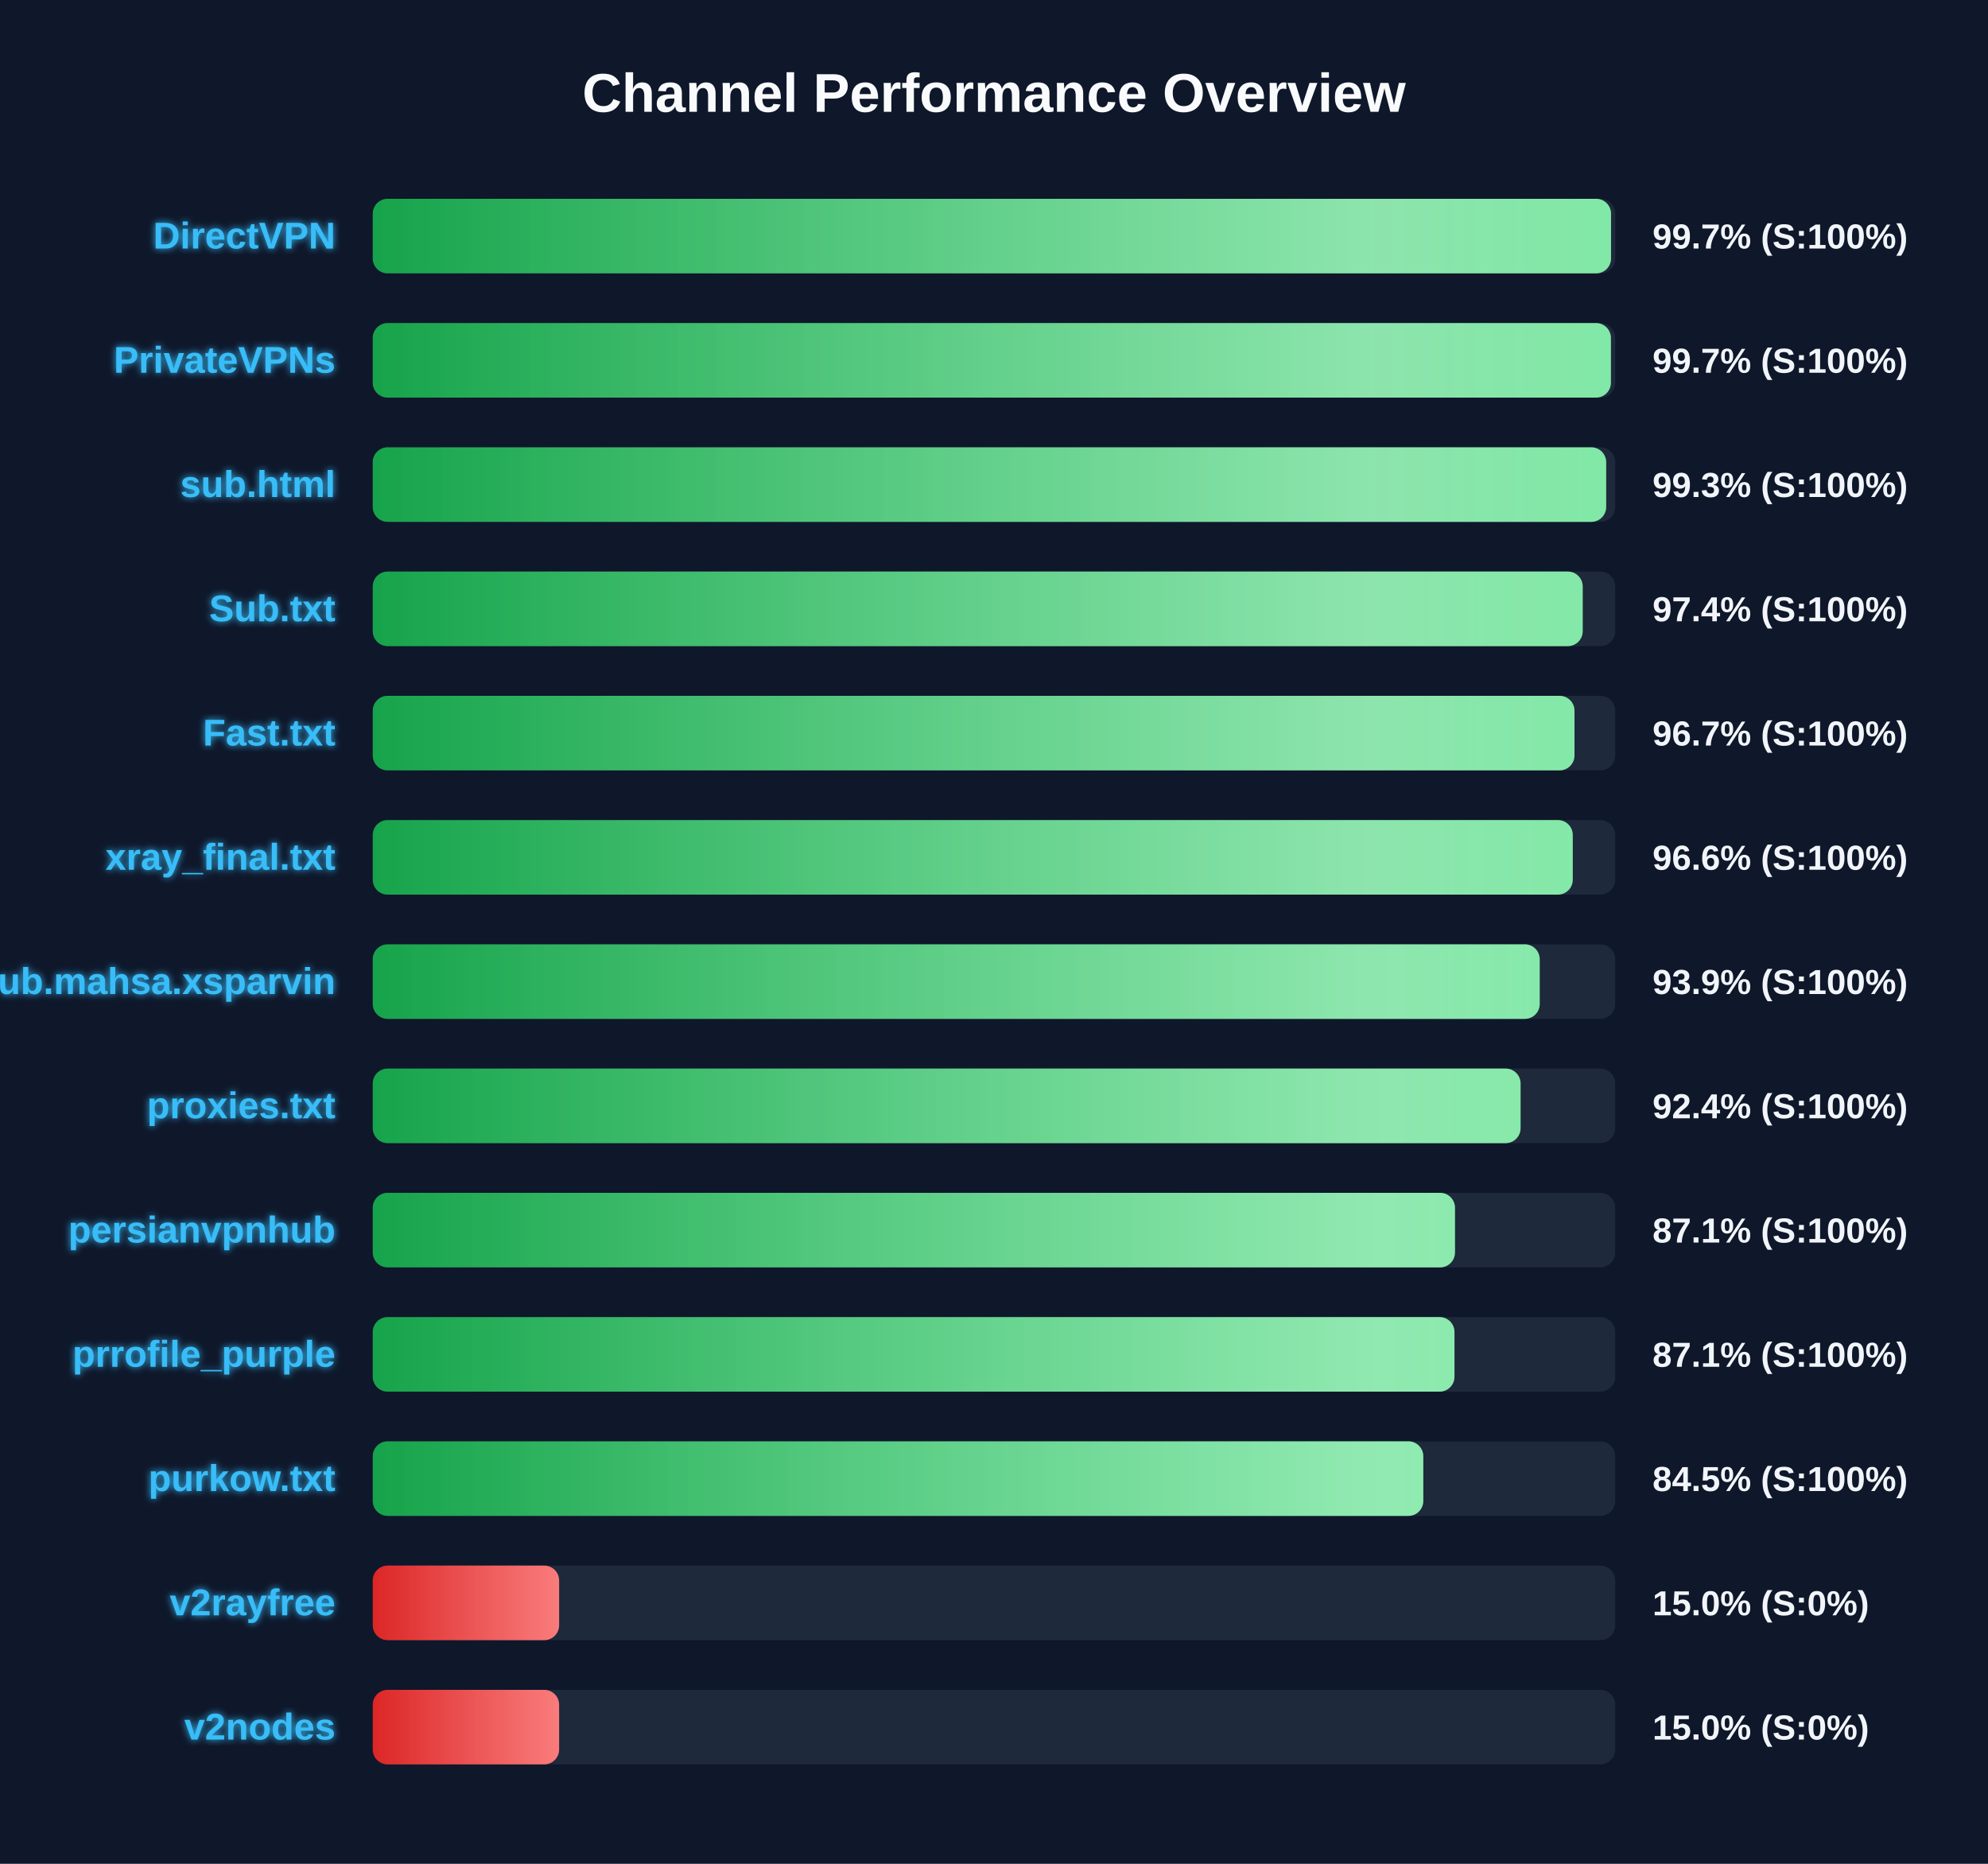
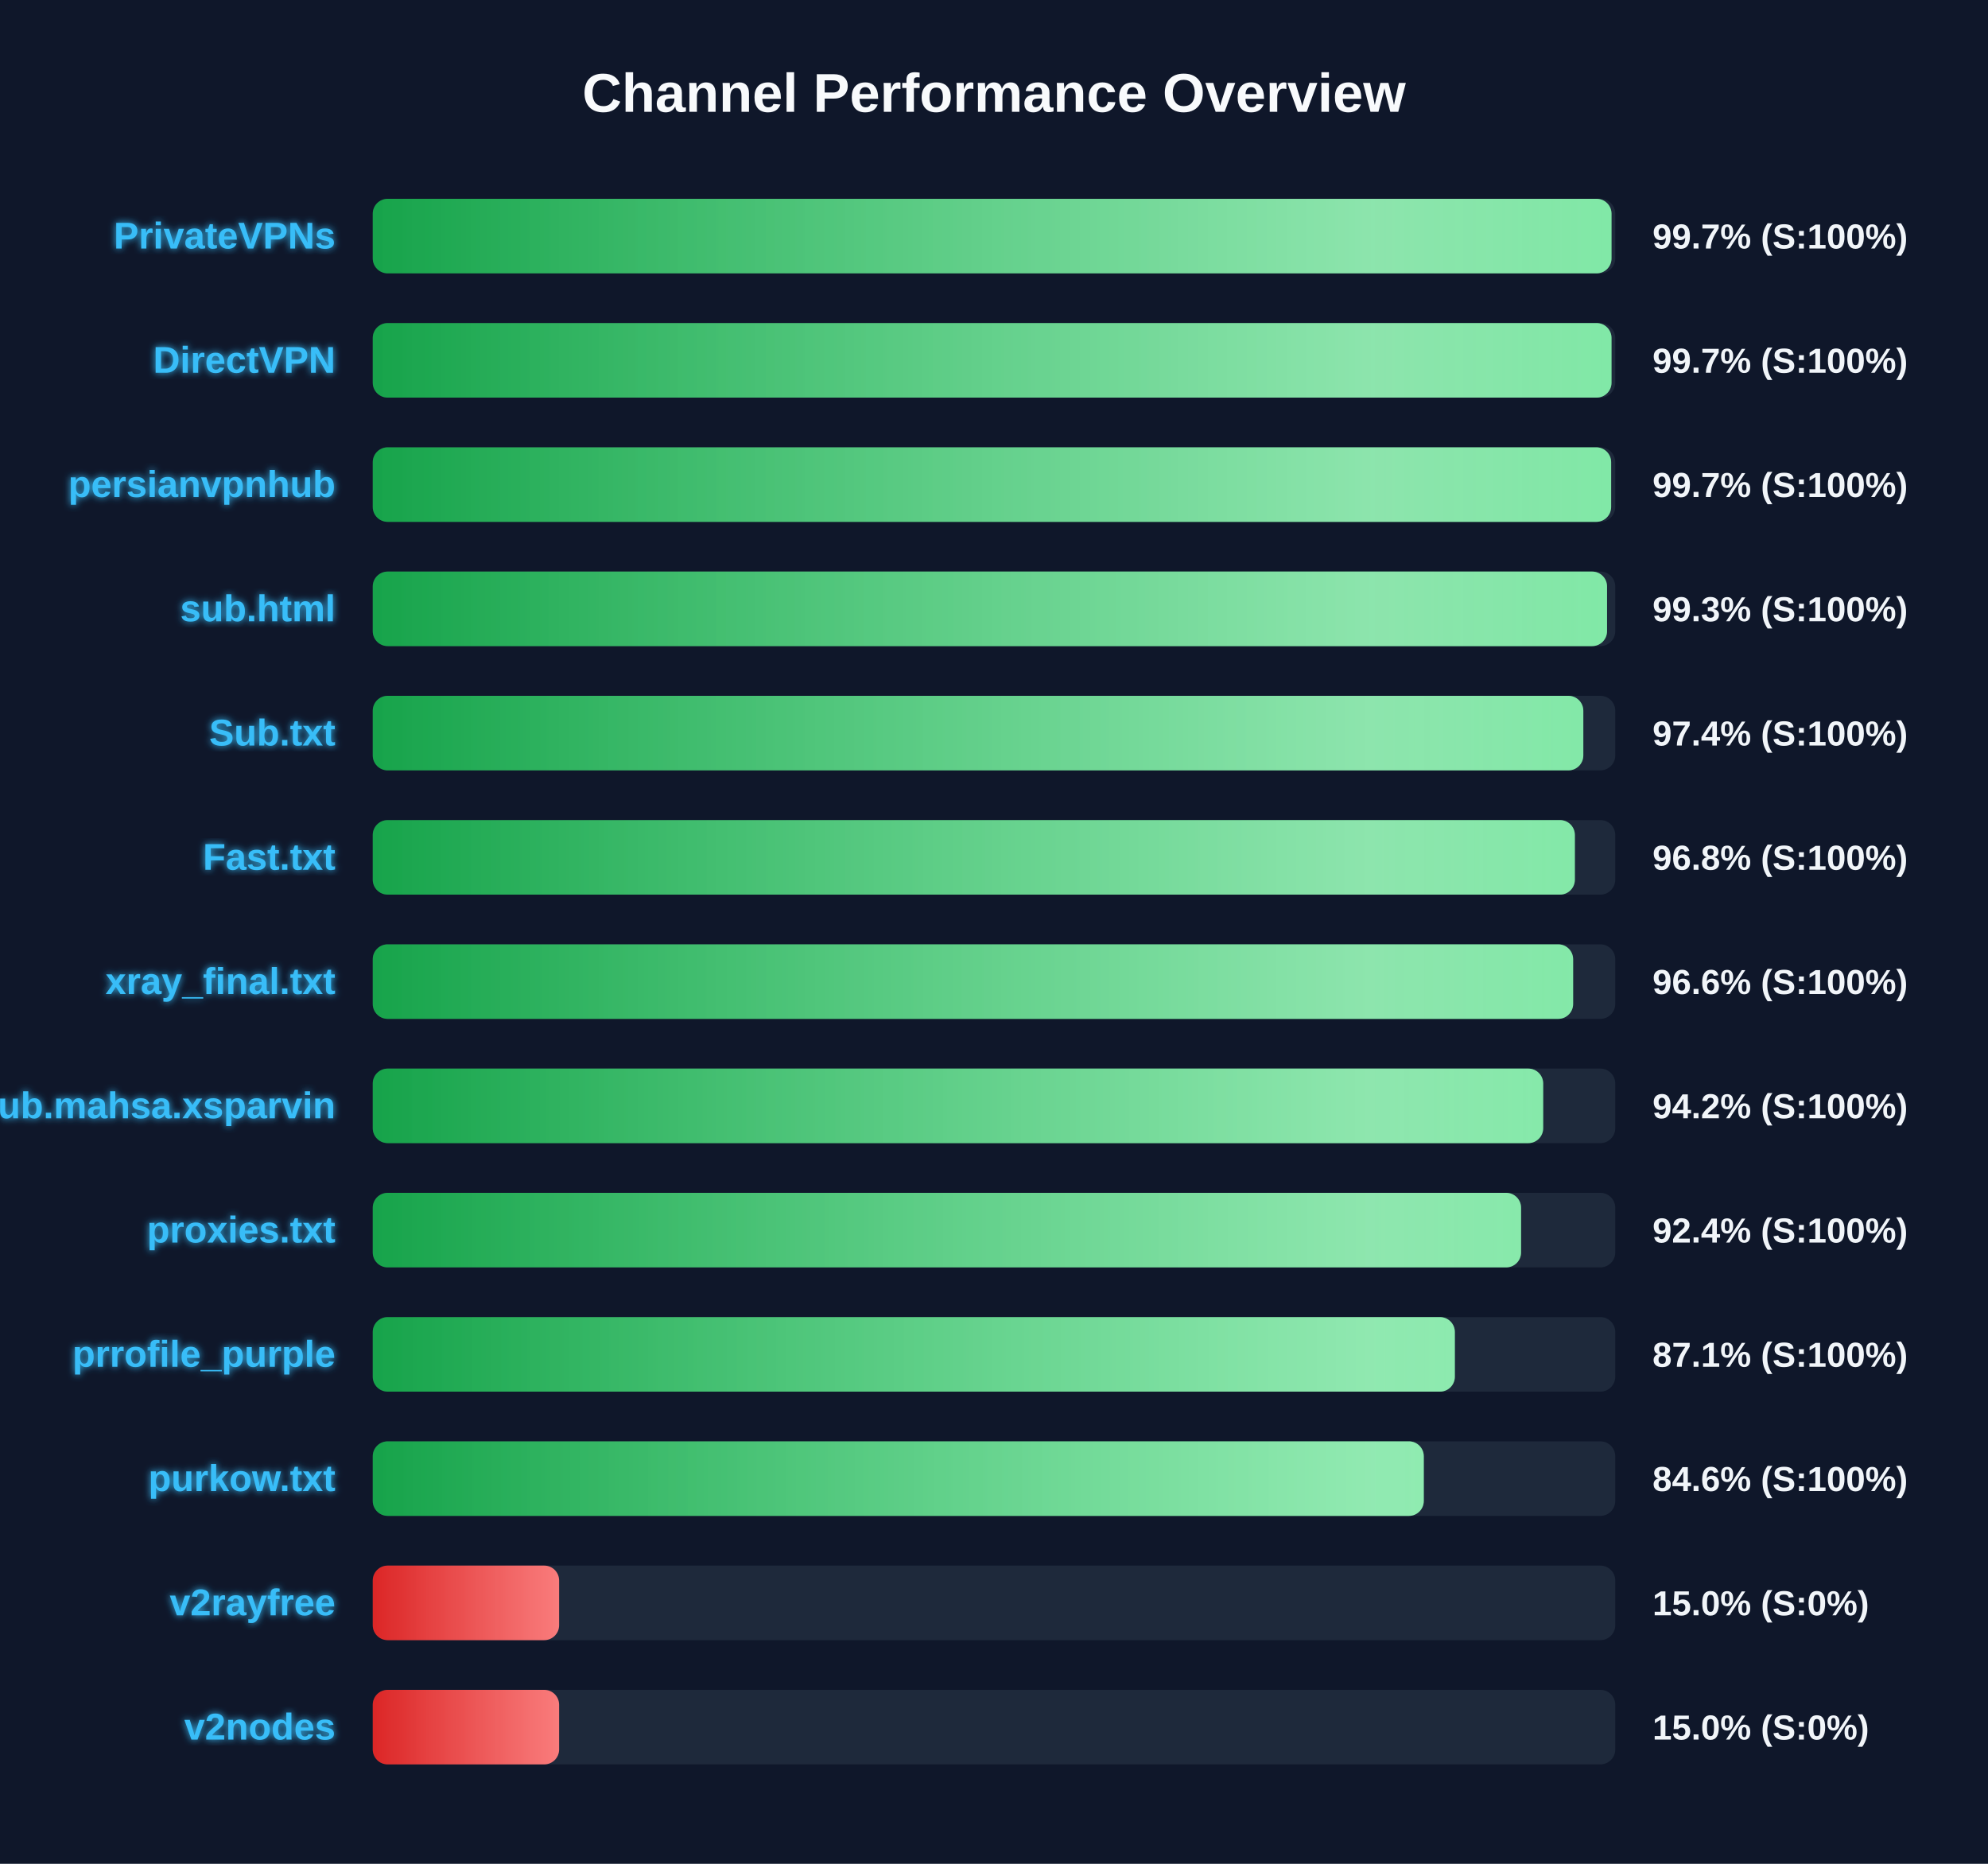
<svg xmlns="http://www.w3.org/2000/svg" width="800" height="750" version="1.1">
  <defs>
    <linearGradient id="grad-green" x1="0%" y1="0%" x2="100%" y2="0%">
      <stop offset="0%" stop-color="#16a34a" />
      <stop offset="100%" stop-color="#4ade80" />
    </linearGradient>
    <linearGradient id="grad-yellow" x1="0%" y1="0%" x2="100%" y2="0%">
      <stop offset="0%" stop-color="#ca8a04" />
      <stop offset="100%" stop-color="#fde047" />
    </linearGradient>
    <linearGradient id="grad-red" x1="0%" y1="0%" x2="100%" y2="0%">
      <stop offset="0%" stop-color="#dc2626" />
      <stop offset="100%" stop-color="#f87171" />
    </linearGradient>
    <linearGradient id="shimmer" x1="0%" y1="0%" x2="100%" y2="0%">
      <stop offset="0%" stop-color="rgba(255,255,255,0)" />
      <stop offset="50%" stop-color="rgba(255,255,255,0.4)" />
      <stop offset="100%" stop-color="rgba(255,255,255,0)" />
    </linearGradient>
    <filter id="glow" x="-20%" y="-20%" width="140%" height="140%">
      <feGaussianBlur stdDeviation="1.5" result="blur" />
      <feComposite in="SourceGraphic" in2="blur" operator="over" />
    </filter>
  </defs>
  <style>
        .bg-rect { fill: #0f172a; }
        .title { font: bold 22px 'Segoe UI', Arial, sans-serif; fill: #f8fafc; }
        .row { font: bold 15px 'Segoe UI', Arial, sans-serif; fill: #38bdf8; filter: url(#glow); }
        .score { font: bold 14px 'Segoe UI', Arial, sans-serif; fill: #f1f5f9; }
        @keyframes shimmer-anim {
            0% { transform: translateX(-100%); }
            100% { transform: translateX(200%); }
        }
        .shimmer-rect {
            animation: shimmer-anim 2.5s infinite linear;
        }
    </style>
  <rect width="100%" height="100%" class="bg-rect" />
  <text x="400" y="45" text-anchor="middle" class="title">Channel Performance Overview</text>
  <rect x="150" y="80" width="500" height="30" fill="#1e293b" rx="6" />
  <clipPath id="clip-0">
-     <rect x="150" y="80" width="498.3" height="30" rx="6" />
+     <rect x="150" y="80" width="498.5" height="30" rx="6" />
  </clipPath>
-   <rect x="150" y="80" width="498.3" height="30" fill="url(#grad-green)" rx="6" />
+   <rect x="150" y="80" width="498.5" height="30" fill="url(#grad-green)" rx="6" />
  <g clip-path="url(#clip-0)">
    <rect x="150" y="80" width="100%" height="30" fill="url(#shimmer)" class="shimmer-rect" />
  </g>
-   <text x="135" y="100" text-anchor="end" class="row">DirectVPN</text>
+   <text x="135" y="100" text-anchor="end" class="row">PrivateVPNs</text>
  <text x="665" y="100" text-anchor="start" class="score">99.7% (S:100%)</text>
  <rect x="150" y="130" width="500" height="30" fill="#1e293b" rx="6" />
  <clipPath id="clip-1">
-     <rect x="150" y="130" width="498.25" height="30" rx="6" />
+     <rect x="150" y="130" width="498.5" height="30" rx="6" />
  </clipPath>
-   <rect x="150" y="130" width="498.25" height="30" fill="url(#grad-green)" rx="6" />
+   <rect x="150" y="130" width="498.5" height="30" fill="url(#grad-green)" rx="6" />
  <g clip-path="url(#clip-1)">
    <rect x="150" y="130" width="100%" height="30" fill="url(#shimmer)" class="shimmer-rect" />
  </g>
-   <text x="135" y="150" text-anchor="end" class="row">PrivateVPNs</text>
+   <text x="135" y="150" text-anchor="end" class="row">DirectVPN</text>
  <text x="665" y="150" text-anchor="start" class="score">99.7% (S:100%)</text>
  <rect x="150" y="180" width="500" height="30" fill="#1e293b" rx="6" />
  <clipPath id="clip-2">
-     <rect x="150" y="180" width="496.35" height="30" rx="6" />
+     <rect x="150" y="180" width="498.35" height="30" rx="6" />
  </clipPath>
-   <rect x="150" y="180" width="496.35" height="30" fill="url(#grad-green)" rx="6" />
+   <rect x="150" y="180" width="498.35" height="30" fill="url(#grad-green)" rx="6" />
  <g clip-path="url(#clip-2)">
    <rect x="150" y="180" width="100%" height="30" fill="url(#shimmer)" class="shimmer-rect" />
  </g>
-   <text x="135" y="200" text-anchor="end" class="row">sub.html</text>
-   <text x="665" y="200" text-anchor="start" class="score">99.3% (S:100%)</text>
+   <text x="135" y="200" text-anchor="end" class="row">persianvpnhub</text>
+   <text x="665" y="200" text-anchor="start" class="score">99.7% (S:100%)</text>
  <rect x="150" y="230" width="500" height="30" fill="#1e293b" rx="6" />
  <clipPath id="clip-3">
-     <rect x="150" y="230" width="486.9" height="30" rx="6" />
+     <rect x="150" y="230" width="496.7" height="30" rx="6" />
  </clipPath>
-   <rect x="150" y="230" width="486.9" height="30" fill="url(#grad-green)" rx="6" />
+   <rect x="150" y="230" width="496.7" height="30" fill="url(#grad-green)" rx="6" />
  <g clip-path="url(#clip-3)">
    <rect x="150" y="230" width="100%" height="30" fill="url(#shimmer)" class="shimmer-rect" />
  </g>
-   <text x="135" y="250" text-anchor="end" class="row">Sub.txt</text>
-   <text x="665" y="250" text-anchor="start" class="score">97.4% (S:100%)</text>
+   <text x="135" y="250" text-anchor="end" class="row">sub.html</text>
+   <text x="665" y="250" text-anchor="start" class="score">99.3% (S:100%)</text>
  <rect x="150" y="280" width="500" height="30" fill="#1e293b" rx="6" />
  <clipPath id="clip-4">
-     <rect x="150" y="280" width="483.6" height="30" rx="6" />
+     <rect x="150" y="280" width="487.15" height="30" rx="6" />
  </clipPath>
-   <rect x="150" y="280" width="483.6" height="30" fill="url(#grad-green)" rx="6" />
+   <rect x="150" y="280" width="487.15" height="30" fill="url(#grad-green)" rx="6" />
  <g clip-path="url(#clip-4)">
    <rect x="150" y="280" width="100%" height="30" fill="url(#shimmer)" class="shimmer-rect" />
  </g>
-   <text x="135" y="300" text-anchor="end" class="row">Fast.txt</text>
-   <text x="665" y="300" text-anchor="start" class="score">96.7% (S:100%)</text>
+   <text x="135" y="300" text-anchor="end" class="row">Sub.txt</text>
+   <text x="665" y="300" text-anchor="start" class="score">97.4% (S:100%)</text>
  <rect x="150" y="330" width="500" height="30" fill="#1e293b" rx="6" />
  <clipPath id="clip-5">
-     <rect x="150" y="330" width="482.9" height="30" rx="6" />
+     <rect x="150" y="330" width="483.75" height="30" rx="6" />
  </clipPath>
-   <rect x="150" y="330" width="482.9" height="30" fill="url(#grad-green)" rx="6" />
+   <rect x="150" y="330" width="483.75" height="30" fill="url(#grad-green)" rx="6" />
  <g clip-path="url(#clip-5)">
    <rect x="150" y="330" width="100%" height="30" fill="url(#shimmer)" class="shimmer-rect" />
  </g>
-   <text x="135" y="350" text-anchor="end" class="row">xray_final.txt</text>
-   <text x="665" y="350" text-anchor="start" class="score">96.6% (S:100%)</text>
+   <text x="135" y="350" text-anchor="end" class="row">Fast.txt</text>
+   <text x="665" y="350" text-anchor="start" class="score">96.8% (S:100%)</text>
  <rect x="150" y="380" width="500" height="30" fill="#1e293b" rx="6" />
  <clipPath id="clip-6">
-     <rect x="150" y="380" width="469.6" height="30" rx="6" />
+     <rect x="150" y="380" width="483.05" height="30" rx="6" />
  </clipPath>
-   <rect x="150" y="380" width="469.6" height="30" fill="url(#grad-green)" rx="6" />
+   <rect x="150" y="380" width="483.05" height="30" fill="url(#grad-green)" rx="6" />
  <g clip-path="url(#clip-6)">
    <rect x="150" y="380" width="100%" height="30" fill="url(#shimmer)" class="shimmer-rect" />
  </g>
-   <text x="135" y="400" text-anchor="end" class="row">Sub.mahsa.xsparvin</text>
-   <text x="665" y="400" text-anchor="start" class="score">93.9% (S:100%)</text>
+   <text x="135" y="400" text-anchor="end" class="row">xray_final.txt</text>
+   <text x="665" y="400" text-anchor="start" class="score">96.6% (S:100%)</text>
  <rect x="150" y="430" width="500" height="30" fill="#1e293b" rx="6" />
  <clipPath id="clip-7">
-     <rect x="150" y="430" width="461.9" height="30" rx="6" />
+     <rect x="150" y="430" width="471.0" height="30" rx="6" />
  </clipPath>
-   <rect x="150" y="430" width="461.9" height="30" fill="url(#grad-green)" rx="6" />
+   <rect x="150" y="430" width="471.0" height="30" fill="url(#grad-green)" rx="6" />
  <g clip-path="url(#clip-7)">
    <rect x="150" y="430" width="100%" height="30" fill="url(#shimmer)" class="shimmer-rect" />
  </g>
-   <text x="135" y="450" text-anchor="end" class="row">proxies.txt</text>
-   <text x="665" y="450" text-anchor="start" class="score">92.4% (S:100%)</text>
+   <text x="135" y="450" text-anchor="end" class="row">Sub.mahsa.xsparvin</text>
+   <text x="665" y="450" text-anchor="start" class="score">94.2% (S:100%)</text>
  <rect x="150" y="480" width="500" height="30" fill="#1e293b" rx="6" />
  <clipPath id="clip-8">
-     <rect x="150" y="480" width="435.5" height="30" rx="6" />
+     <rect x="150" y="480" width="462.1" height="30" rx="6" />
  </clipPath>
-   <rect x="150" y="480" width="435.5" height="30" fill="url(#grad-green)" rx="6" />
+   <rect x="150" y="480" width="462.1" height="30" fill="url(#grad-green)" rx="6" />
  <g clip-path="url(#clip-8)">
    <rect x="150" y="480" width="100%" height="30" fill="url(#shimmer)" class="shimmer-rect" />
  </g>
-   <text x="135" y="500" text-anchor="end" class="row">persianvpnhub</text>
-   <text x="665" y="500" text-anchor="start" class="score">87.1% (S:100%)</text>
+   <text x="135" y="500" text-anchor="end" class="row">proxies.txt</text>
+   <text x="665" y="500" text-anchor="start" class="score">92.4% (S:100%)</text>
  <rect x="150" y="530" width="500" height="30" fill="#1e293b" rx="6" />
  <clipPath id="clip-9">
-     <rect x="150" y="530" width="435.3" height="30" rx="6" />
+     <rect x="150" y="530" width="435.45" height="30" rx="6" />
  </clipPath>
-   <rect x="150" y="530" width="435.3" height="30" fill="url(#grad-green)" rx="6" />
+   <rect x="150" y="530" width="435.45" height="30" fill="url(#grad-green)" rx="6" />
  <g clip-path="url(#clip-9)">
    <rect x="150" y="530" width="100%" height="30" fill="url(#shimmer)" class="shimmer-rect" />
  </g>
  <text x="135" y="550" text-anchor="end" class="row">prrofile_purple</text>
  <text x="665" y="550" text-anchor="start" class="score">87.1% (S:100%)</text>
  <rect x="150" y="580" width="500" height="30" fill="#1e293b" rx="6" />
  <clipPath id="clip-10">
-     <rect x="150" y="580" width="422.75" height="30" rx="6" />
+     <rect x="150" y="580" width="422.95" height="30" rx="6" />
  </clipPath>
-   <rect x="150" y="580" width="422.75" height="30" fill="url(#grad-green)" rx="6" />
+   <rect x="150" y="580" width="422.95" height="30" fill="url(#grad-green)" rx="6" />
  <g clip-path="url(#clip-10)">
    <rect x="150" y="580" width="100%" height="30" fill="url(#shimmer)" class="shimmer-rect" />
  </g>
  <text x="135" y="600" text-anchor="end" class="row">purkow.txt</text>
-   <text x="665" y="600" text-anchor="start" class="score">84.5% (S:100%)</text>
+   <text x="665" y="600" text-anchor="start" class="score">84.6% (S:100%)</text>
  <rect x="150" y="630" width="500" height="30" fill="#1e293b" rx="6" />
  <clipPath id="clip-11">
    <rect x="150" y="630" width="75.0" height="30" rx="6" />
  </clipPath>
  <rect x="150" y="630" width="75.0" height="30" fill="url(#grad-red)" rx="6" />
  <g clip-path="url(#clip-11)">
    <rect x="150" y="630" width="100%" height="30" fill="url(#shimmer)" class="shimmer-rect" />
  </g>
  <text x="135" y="650" text-anchor="end" class="row">v2rayfree</text>
  <text x="665" y="650" text-anchor="start" class="score">15.0% (S:0%)</text>
  <rect x="150" y="680" width="500" height="30" fill="#1e293b" rx="6" />
  <clipPath id="clip-12">
    <rect x="150" y="680" width="75.0" height="30" rx="6" />
  </clipPath>
  <rect x="150" y="680" width="75.0" height="30" fill="url(#grad-red)" rx="6" />
  <g clip-path="url(#clip-12)">
    <rect x="150" y="680" width="100%" height="30" fill="url(#shimmer)" class="shimmer-rect" />
  </g>
  <text x="135" y="700" text-anchor="end" class="row">v2nodes</text>
  <text x="665" y="700" text-anchor="start" class="score">15.0% (S:0%)</text>
</svg>
